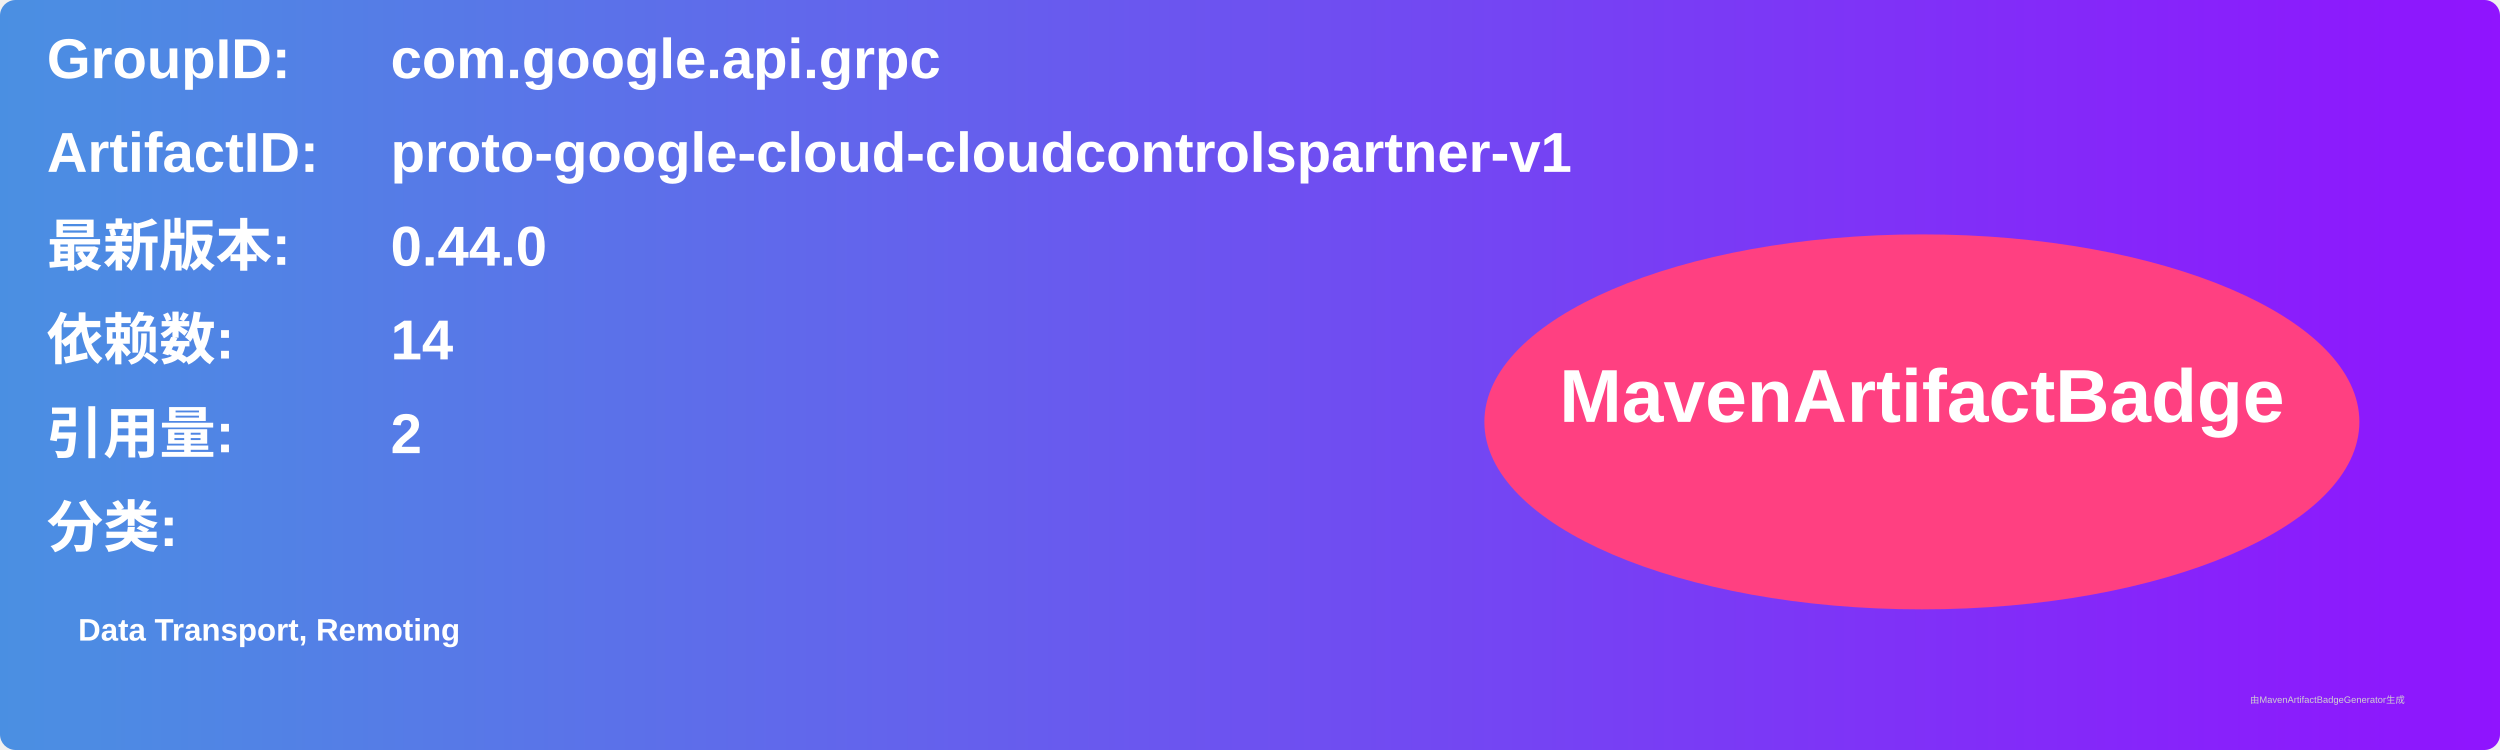
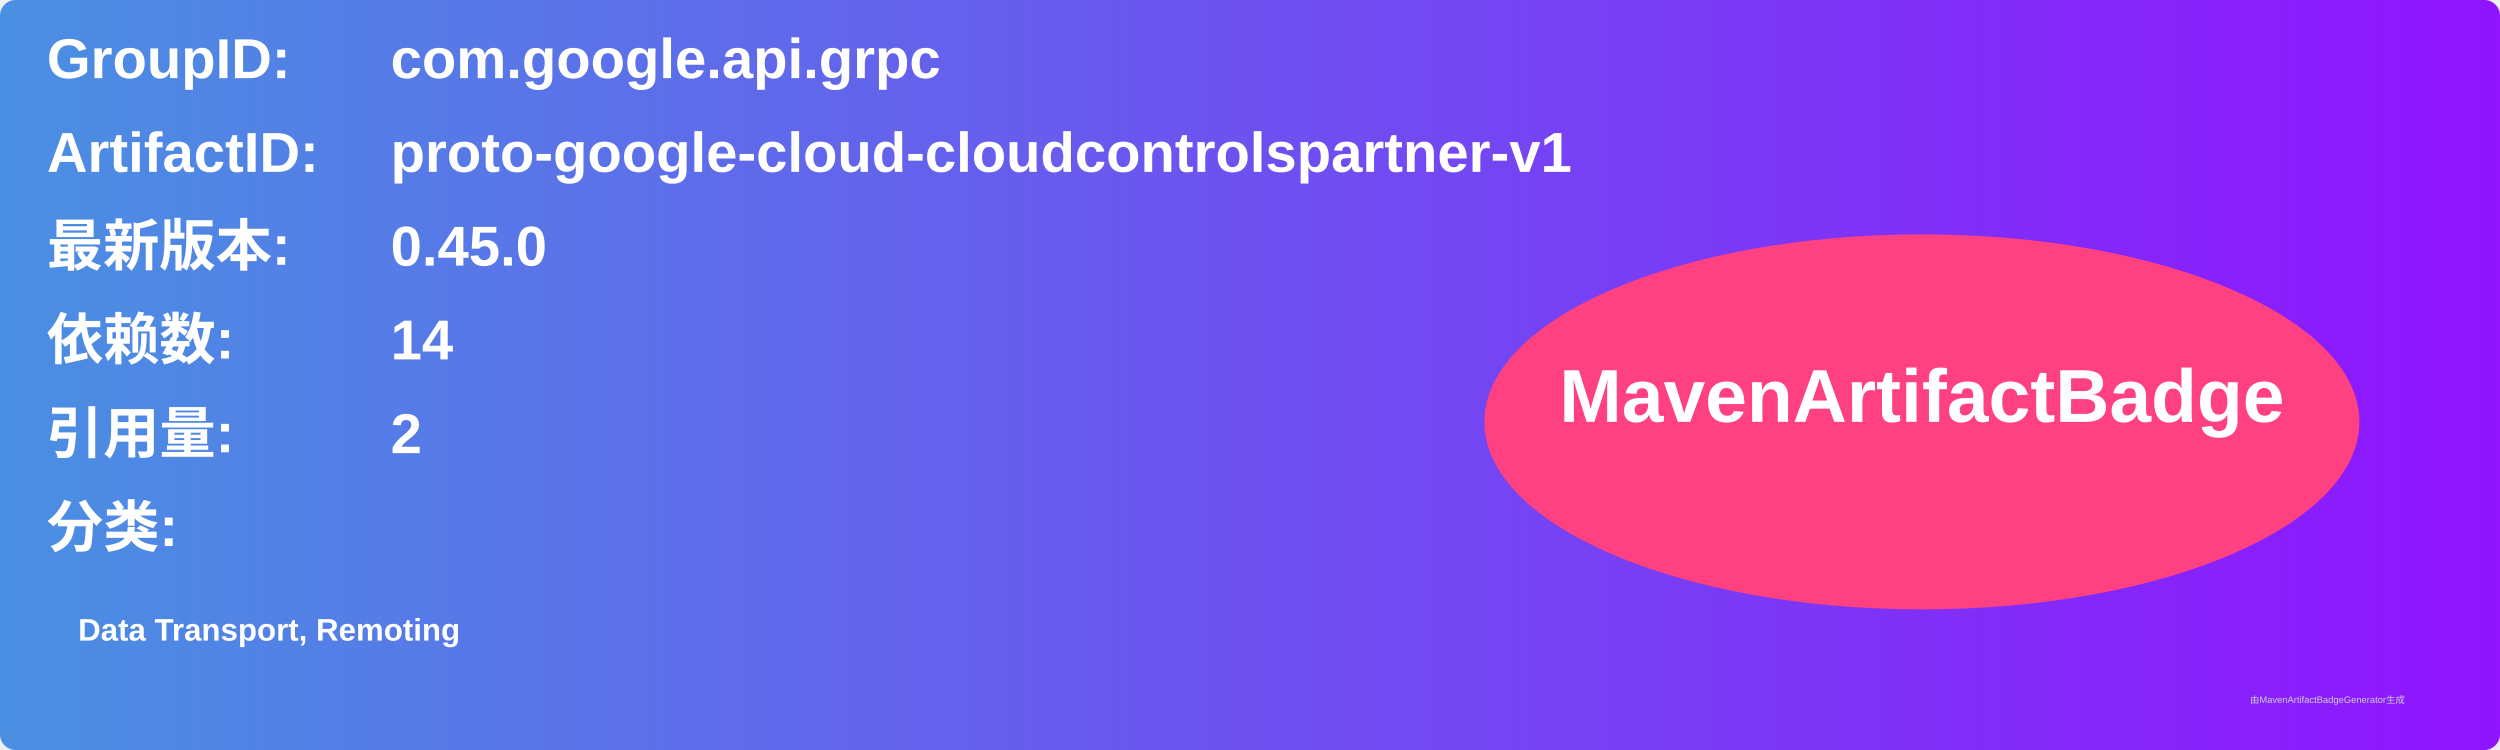
<svg xmlns="http://www.w3.org/2000/svg" width="800" height="240" viewBox="0 0 800 240">
  <linearGradient id="grad" x1="0%" y1="0%" x2="100%" y2="0%">
    <stop offset="0%" stop-color="#4a90e2" />
    <stop offset="100%" stop-color="#9013fe" />
  </linearGradient>
  <rect width="100%" height="100%" rx="5" ry="5" fill="url(#grad)" />
  <g transform="translate(15, 15)">
    <text x="0" y="10" font-family="Arial" font-size="18" fill="white" font-weight="bold" width="260">GroupID:</text>
    <text x="110" y="10" font-family="Arial" font-size="18" fill="white" font-weight="bold" width="460">com.google.api.grpc</text>
    <text x="0" y="40" font-family="Arial" font-size="18" fill="white" font-weight="bold" width="260">ArtifactID:</text>
    <text x="110" y="40" font-family="Arial" font-size="18" fill="white" font-weight="bold" width="460">proto-google-cloud-cloudcontrolspartner-v1</text>
    <text x="0" y="70" font-family="Arial" font-size="18" fill="white" font-weight="bold">最新版本:</text>
    <text x="110" y="70" font-family="Arial" font-size="18" fill="white" font-weight="bold">
-       <tspan font-weight="bold">0.44.0</tspan>
+       <tspan font-weight="bold">0.45.0</tspan>
    </text>
    <text x="0" y="100" font-family="Arial" font-size="18" fill="white" font-weight="bold">依赖数: </text>
    <text x="110" y="100" font-family="Arial" font-size="18" fill="white">
      <tspan font-weight="bold">14</tspan>
    </text>
    <text x="0" y="130" font-family="Arial" font-size="18" fill="white" font-weight="bold">引用量: </text>
    <text x="110" y="130" font-family="Arial" font-size="18" fill="white">
      <tspan font-weight="bold">2</tspan>
    </text>
    <text x="0" y="160" font-family="Arial" font-size="18" fill="white" font-weight="bold">分类:</text>
    <text x="10" y="190" font-family="Arial" font-size="10" fill="white">
      <tspan font-weight="bold">Data Transport, Remoting</tspan>
    </text>
    <ellipse cx="600" cy="120" rx="140" ry="60" fill="#ff4081" />
    <text x="600" y="120" text-anchor="middle" font-family="Arial" font-size="24" fill="white" font-weight="bold">MavenArtifactBadge</text>
  </g>
  <text x="720" y="225" font-family="Arial" font-size="3" fill="#d0d0d0">由MavenArtifactBadgeGenerator生成</text>
</svg>
